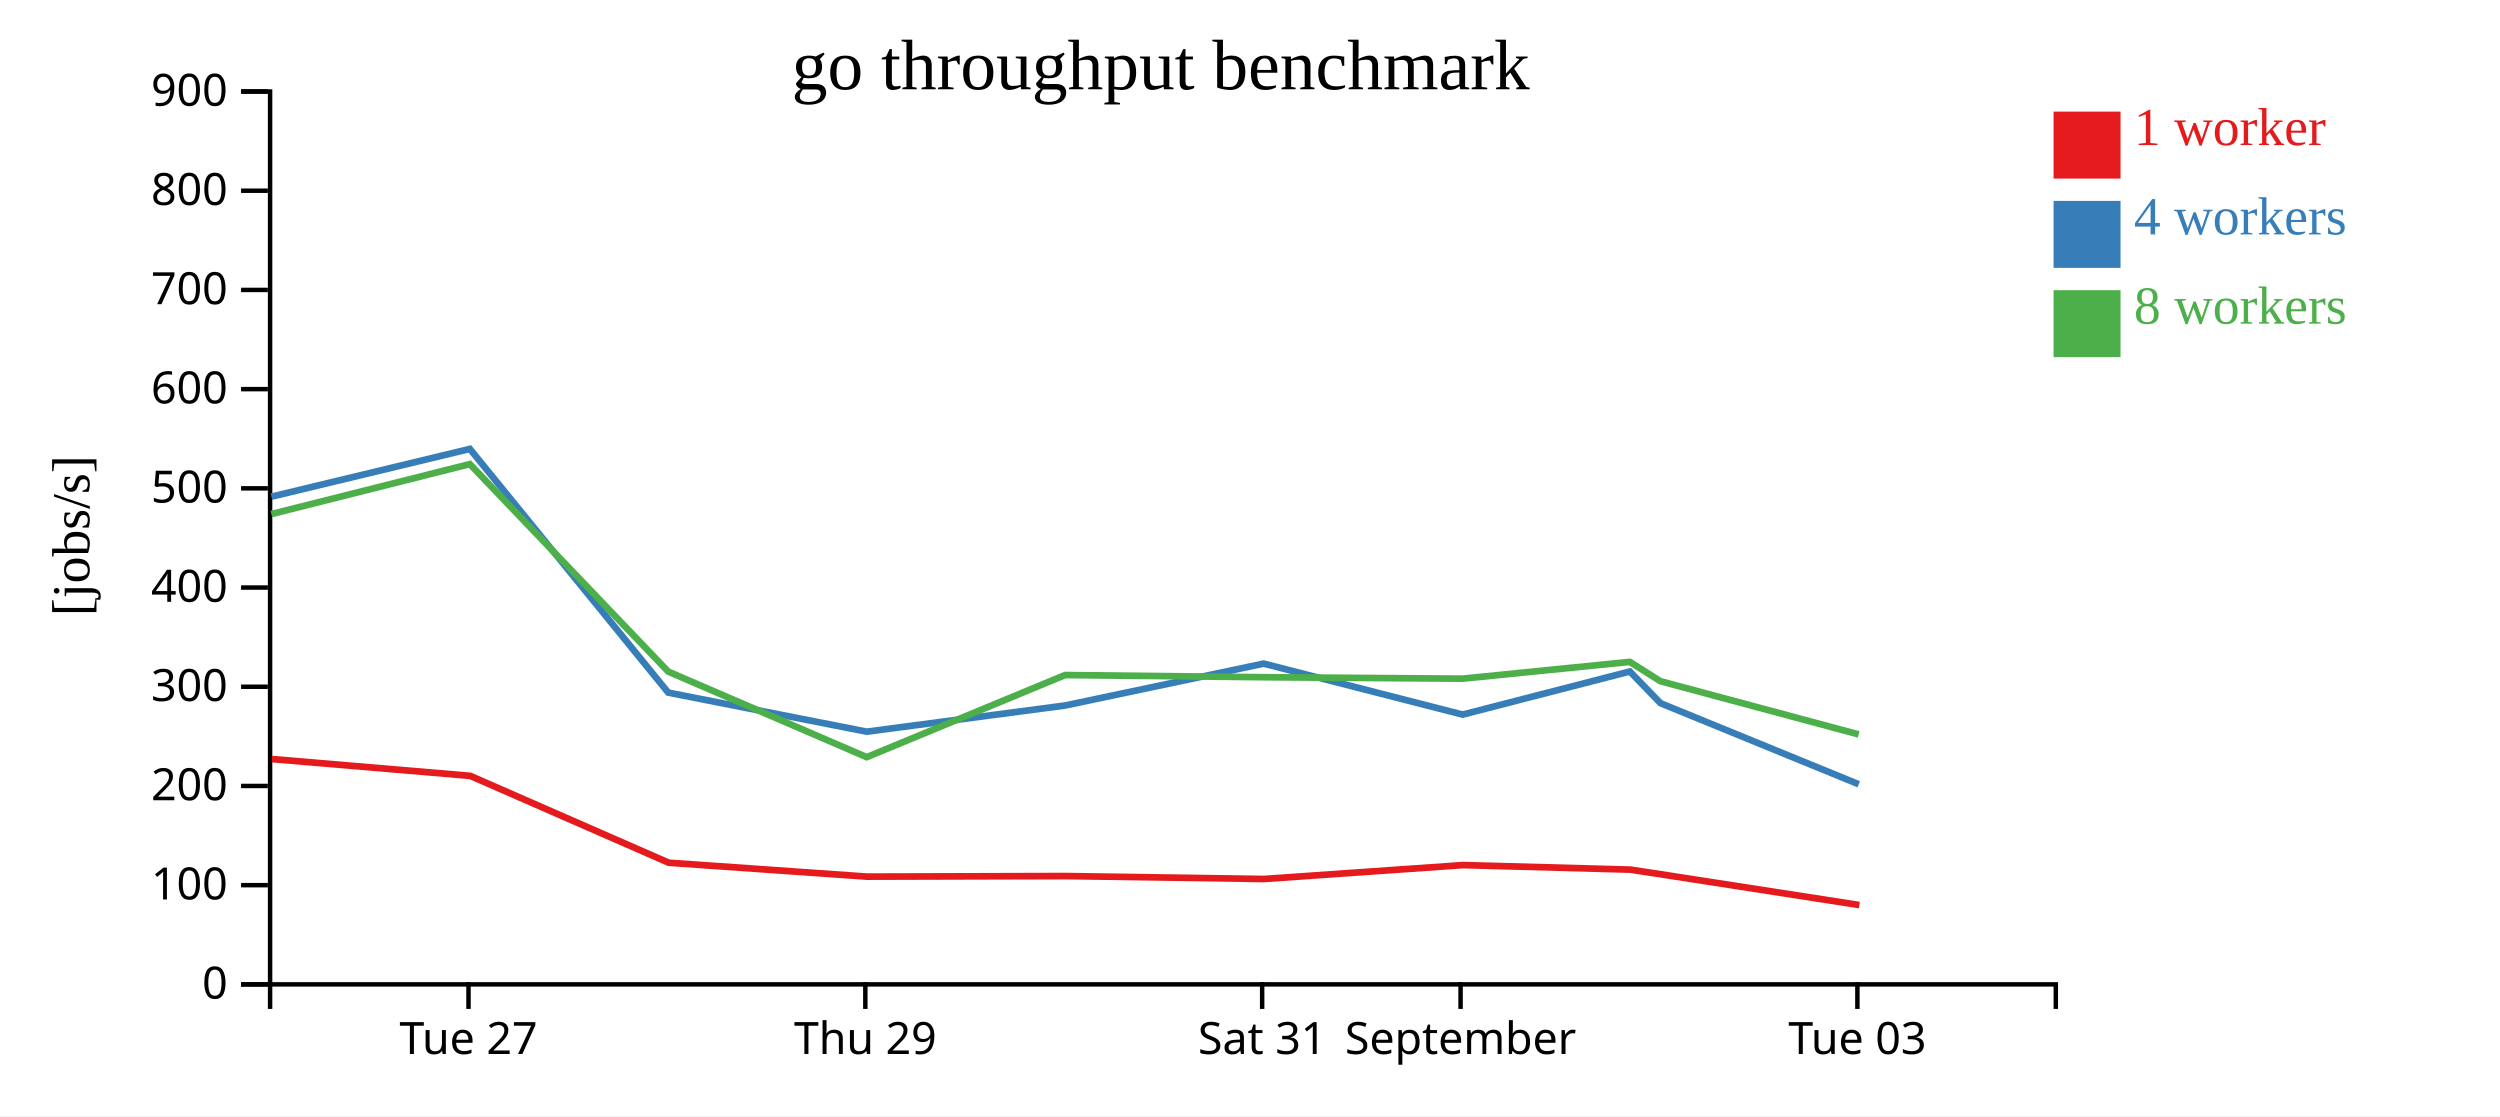
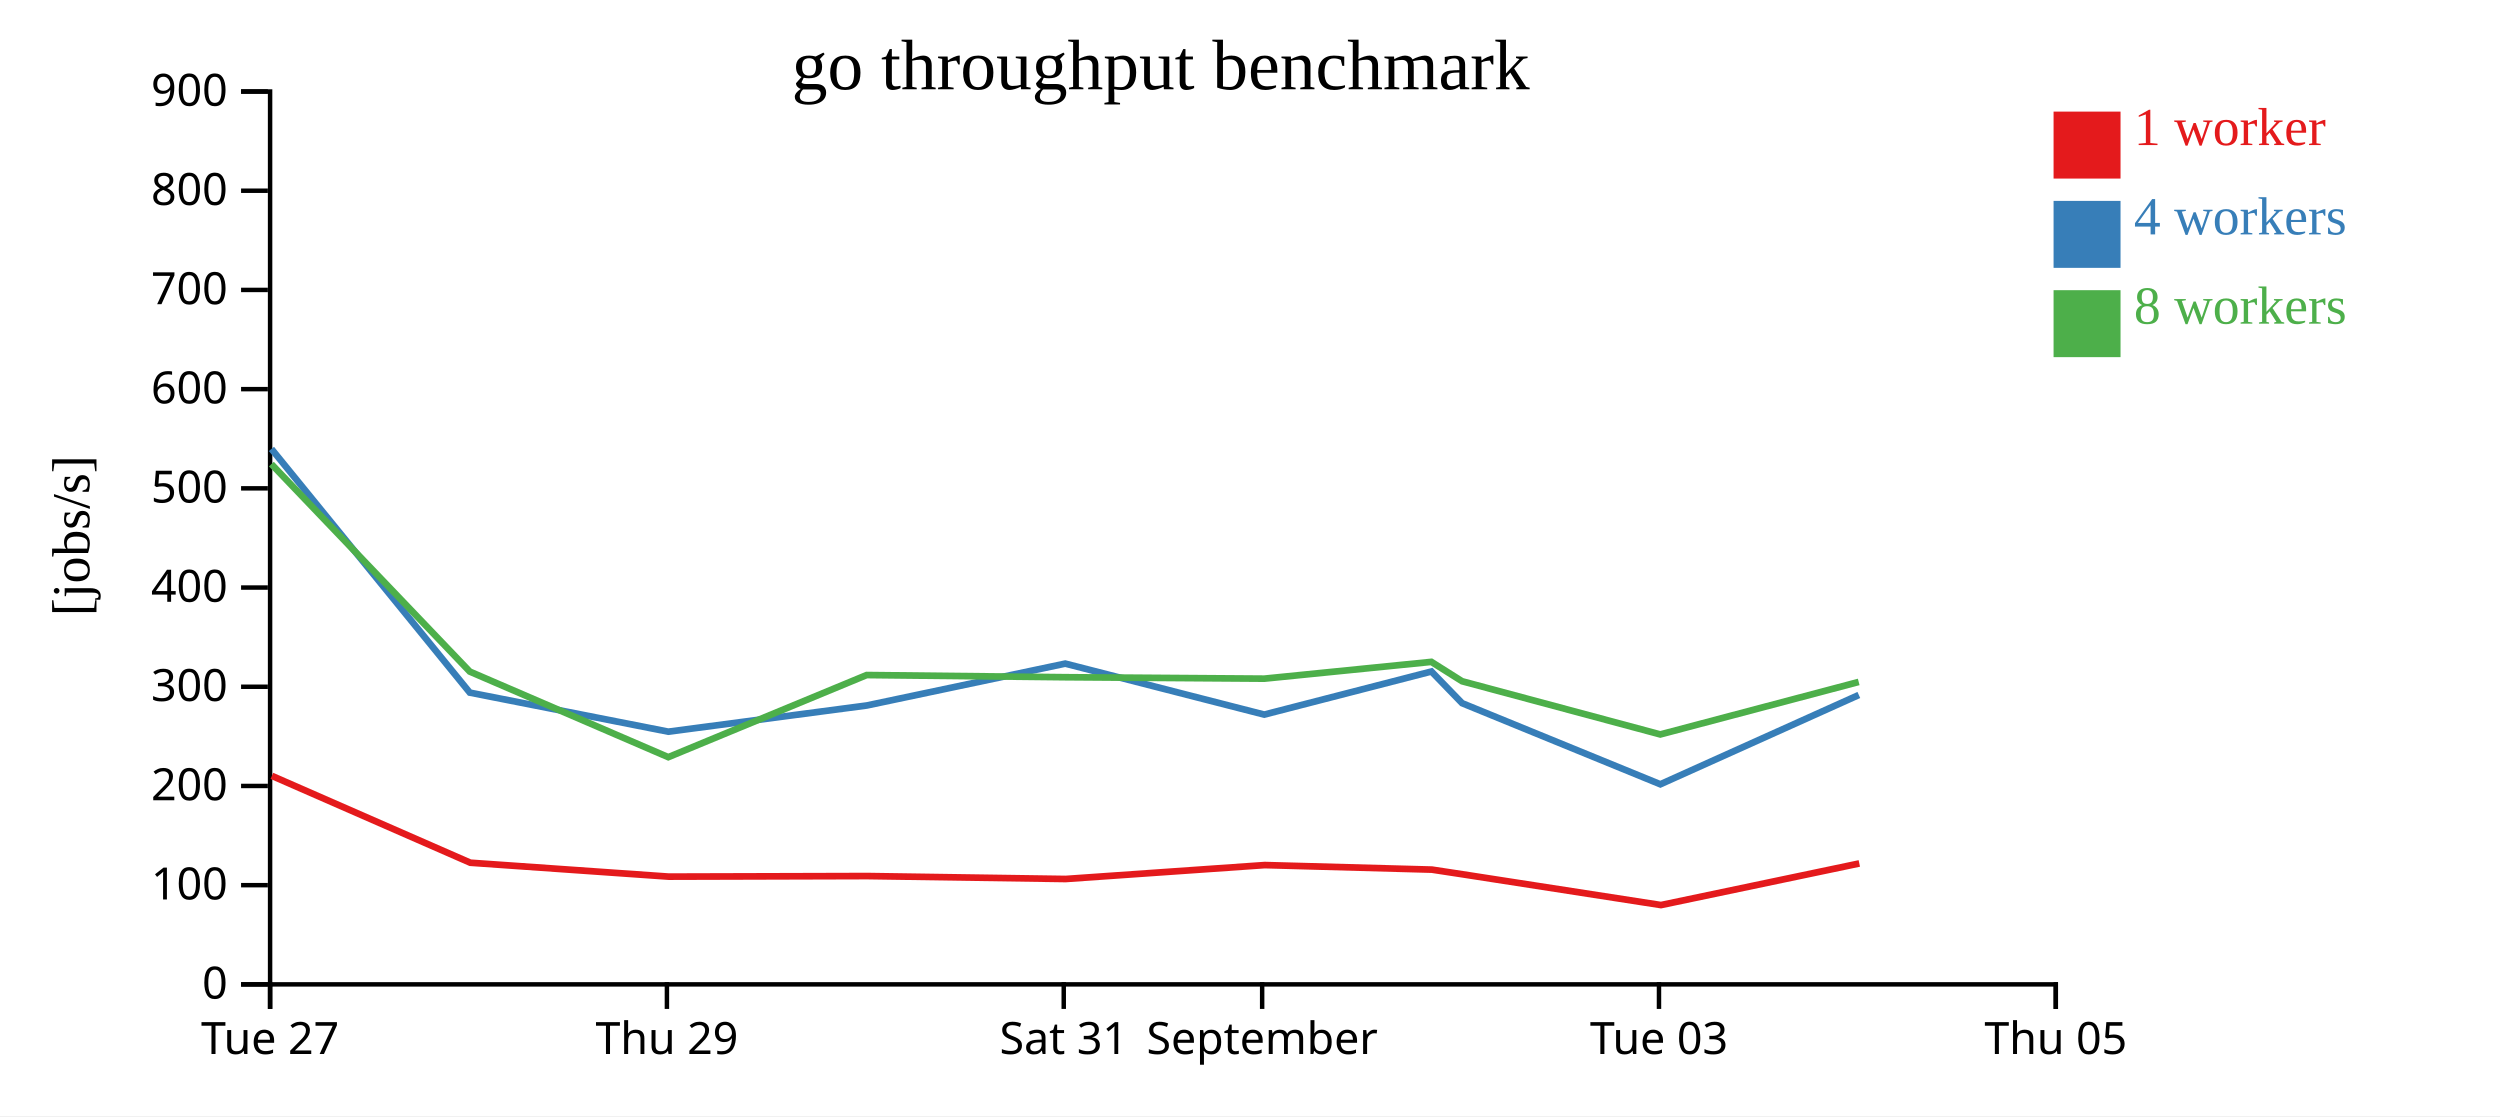
<svg xmlns="http://www.w3.org/2000/svg" width="560" height="250">
  <rect width="100%" height="100%" fill="white" />
  <g transform="translate(60,20)">
    <g transform="translate(0,200)" fill="none" font-size="10" font-family="sans-serif" text-anchor="middle">
      <path class="domain" stroke="currentColor" d="M0.5,6V0.5H400.5V6" />
-       <g class="tick" opacity="1" transform="translate(44.94444,0)">
+       <g class="tick" opacity="1" transform="translate(0.5,0)">
        <line stroke="currentColor" y2="6" />
        <text fill="currentColor" y="9" dy="0.71em">Tue 27</text>
      </g>
-       <g class="tick" opacity="1" transform="translate(133.8333,0)">
+       <g class="tick" opacity="1" transform="translate(89.38889,0)">
        <line stroke="currentColor" y2="6" />
        <text fill="currentColor" y="9" dy="0.71em">Thu 29</text>
      </g>
-       <g class="tick" opacity="1" transform="translate(222.7222,0)">
+       <g class="tick" opacity="1" transform="translate(178.2778,0)">
        <line stroke="currentColor" y2="6" />
        <text fill="currentColor" y="9" dy="0.71em">Sat 31</text>
      </g>
-       <g class="tick" opacity="1" transform="translate(267.1667,0)">
+       <g class="tick" opacity="1" transform="translate(222.7222,0)">
        <line stroke="currentColor" y2="6" />
        <text fill="currentColor" y="9" dy="0.71em">September</text>
      </g>
-       <g class="tick" opacity="1" transform="translate(356.0556,0)">
+       <g class="tick" opacity="1" transform="translate(311.6111,0)">
        <line stroke="currentColor" y2="6" />
        <text fill="currentColor" y="9" dy="0.71em">Tue 03</text>
+       </g>
+       <g class="tick" opacity="1" transform="translate(400.5,0)">
+         <line stroke="currentColor" y2="6" />
+         <text fill="currentColor" y="9" dy="0.71em">Thu 05</text>
      </g>
    </g>
    <g fill="none" font-size="10" font-family="sans-serif" text-anchor="end">
      <path class="domain" stroke="currentColor" d="M-6,200.5H0.5V0.5H-6" />
      <g class="tick" opacity="1" transform="translate(0,200.5)">
        <line stroke="currentColor" x2="-6" />
        <text fill="currentColor" x="-9" dy="0.32em">0</text>
      </g>
      <g class="tick" opacity="1" transform="translate(0,178.2778)">
        <line stroke="currentColor" x2="-6" />
        <text fill="currentColor" x="-9" dy="0.32em">100</text>
      </g>
      <g class="tick" opacity="1" transform="translate(0,156.0556)">
        <line stroke="currentColor" x2="-6" />
        <text fill="currentColor" x="-9" dy="0.32em">200</text>
      </g>
      <g class="tick" opacity="1" transform="translate(0,133.8333)">
        <line stroke="currentColor" x2="-6" />
        <text fill="currentColor" x="-9" dy="0.32em">300</text>
      </g>
      <g class="tick" opacity="1" transform="translate(0,111.6111)">
        <line stroke="currentColor" x2="-6" />
        <text fill="currentColor" x="-9" dy="0.32em">400</text>
      </g>
      <g class="tick" opacity="1" transform="translate(0,89.38889)">
        <line stroke="currentColor" x2="-6" />
        <text fill="currentColor" x="-9" dy="0.32em">500</text>
      </g>
      <g class="tick" opacity="1" transform="translate(0,67.16667)">
        <line stroke="currentColor" x2="-6" />
        <text fill="currentColor" x="-9" dy="0.32em">600</text>
      </g>
      <g class="tick" opacity="1" transform="translate(0,44.94444)">
        <line stroke="currentColor" x2="-6" />
        <text fill="currentColor" x="-9" dy="0.32em">700</text>
      </g>
      <g class="tick" opacity="1" transform="translate(0,22.72222)">
        <line stroke="currentColor" x2="-6" />
        <text fill="currentColor" x="-9" dy="0.32em">800</text>
      </g>
      <g class="tick" opacity="1" transform="translate(0,0.5)">
        <line stroke="currentColor" x2="-6" />
        <text fill="currentColor" x="-9" dy="0.32em">900</text>
      </g>
    </g>
    <text text-anchor="middle" style="font-size: 12px" transform="rotate(-90)" y="-40" x="-100">[jobs/s]</text>
    <text text-anchor="middle" style="font-size: 16px" y="0" x="200">go throughput benchmark</text>
-     <path class="line" fill="none" stroke="#e41a1c" stroke-width="1.5" d="M0.915,150.029L45.342,153.795L89.793,173.249L134.249,176.366L178.706,176.238L223.147,176.893L267.749,173.778L305.185,174.796L312.038,175.84L356.502,182.735" />
-     <path class="line" fill="none" stroke="#377eb8" stroke-width="1.5" d="M0.803,91.254L45.245,80.558L89.68,135.146L134.137,143.897L178.593,138.031L223.057,128.649L267.628,140.07L305.083,130.414L311.961,137.517L356.359,155.68" />
-     <path class="line" fill="none" stroke="#4daf4a" stroke-width="1.5" d="M0.788,95.153L45.235,83.957L89.677,130.436L134.136,149.604L178.578,131.211L223.005,131.697L267.639,132.021L305.065,128.258L311.951,132.599L356.348,144.514" />
+     <path class="line" fill="none" stroke="#e41a1c" stroke-width="1.5" d="M0.898,153.795L45.349,173.249L89.805,176.366L134.262,176.238L178.702,176.893L223.305,173.778L260.74,174.796L267.594,175.84L312.058,182.735L356.487,173.412" />
+     <path class="line" fill="none" stroke="#377eb8" stroke-width="1.5" d="M0.8,80.558L45.236,135.146L89.692,143.897L134.148,138.031L178.613,128.649L223.184,140.07L260.639,130.414L267.516,137.517L311.915,155.68L356.381,135.672" />
+     <path class="line" fill="none" stroke="#4daf4a" stroke-width="1.5" d="M0.79,83.957L45.233,130.436L89.692,149.604L134.134,131.211L178.56,131.697L223.194,132.021L260.621,128.258L267.506,132.599L311.904,144.514L356.352,132.752" />
    <rect class="dot" x="400" y="5" width="15" height="15" style="fill: #e41a1c;" />
    <rect class="dot" x="400" y="25" width="15" height="15" style="fill: #377eb8;" />
    <rect class="dot" x="400" y="45" width="15" height="15" style="fill: #4daf4a;" />
    <text class="label" x="418" y="12.5" style="fill: #e41a1c; alignment-baseline: middle;" text-anchor="left">1 worker</text>
    <text class="label" x="418" y="32.5" style="fill: #377eb8; alignment-baseline: middle;" text-anchor="left">4 workers</text>
    <text class="label" x="418" y="52.5" style="fill: #4daf4a; alignment-baseline: middle;" text-anchor="left">8 workers</text>
  </g>
</svg>
